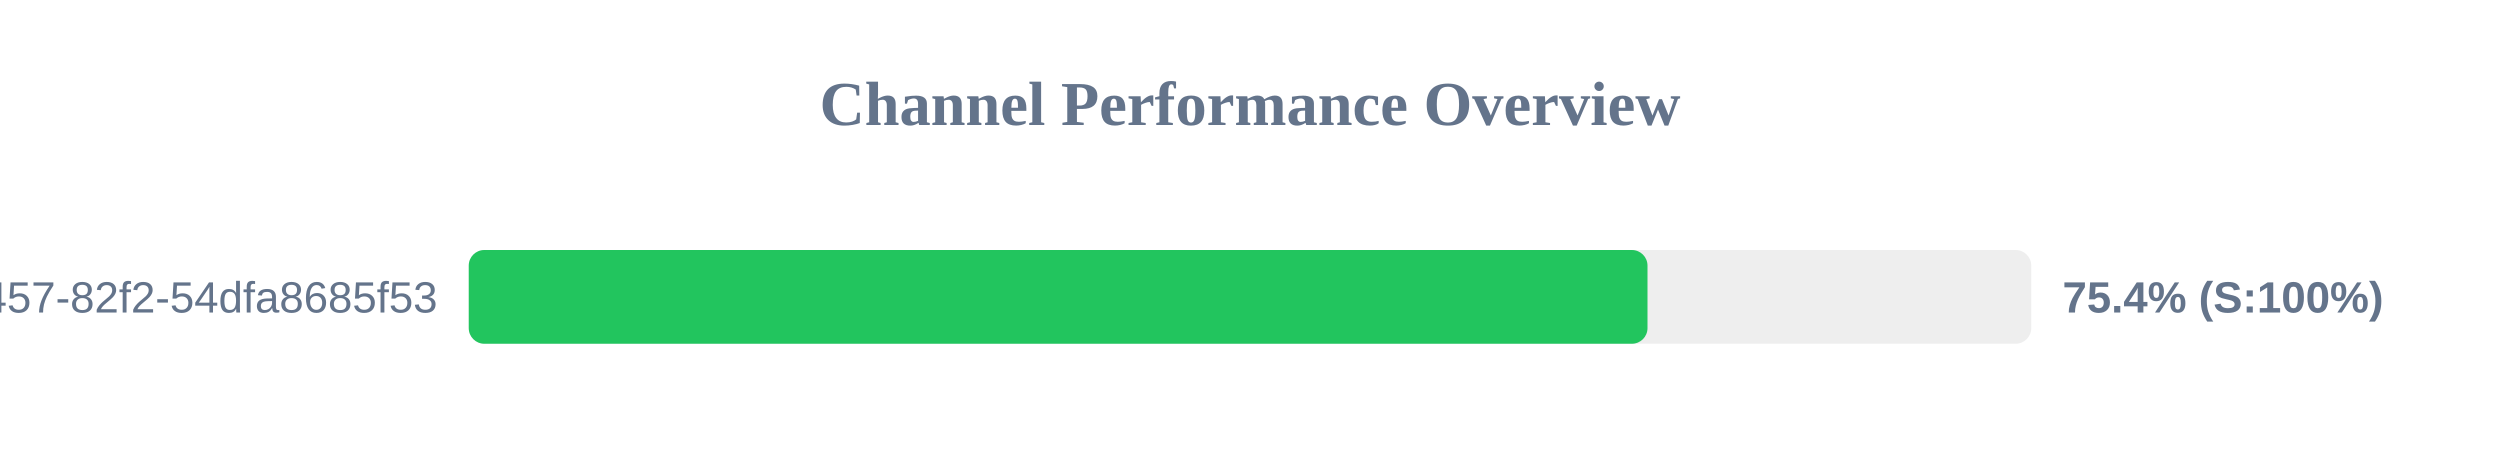
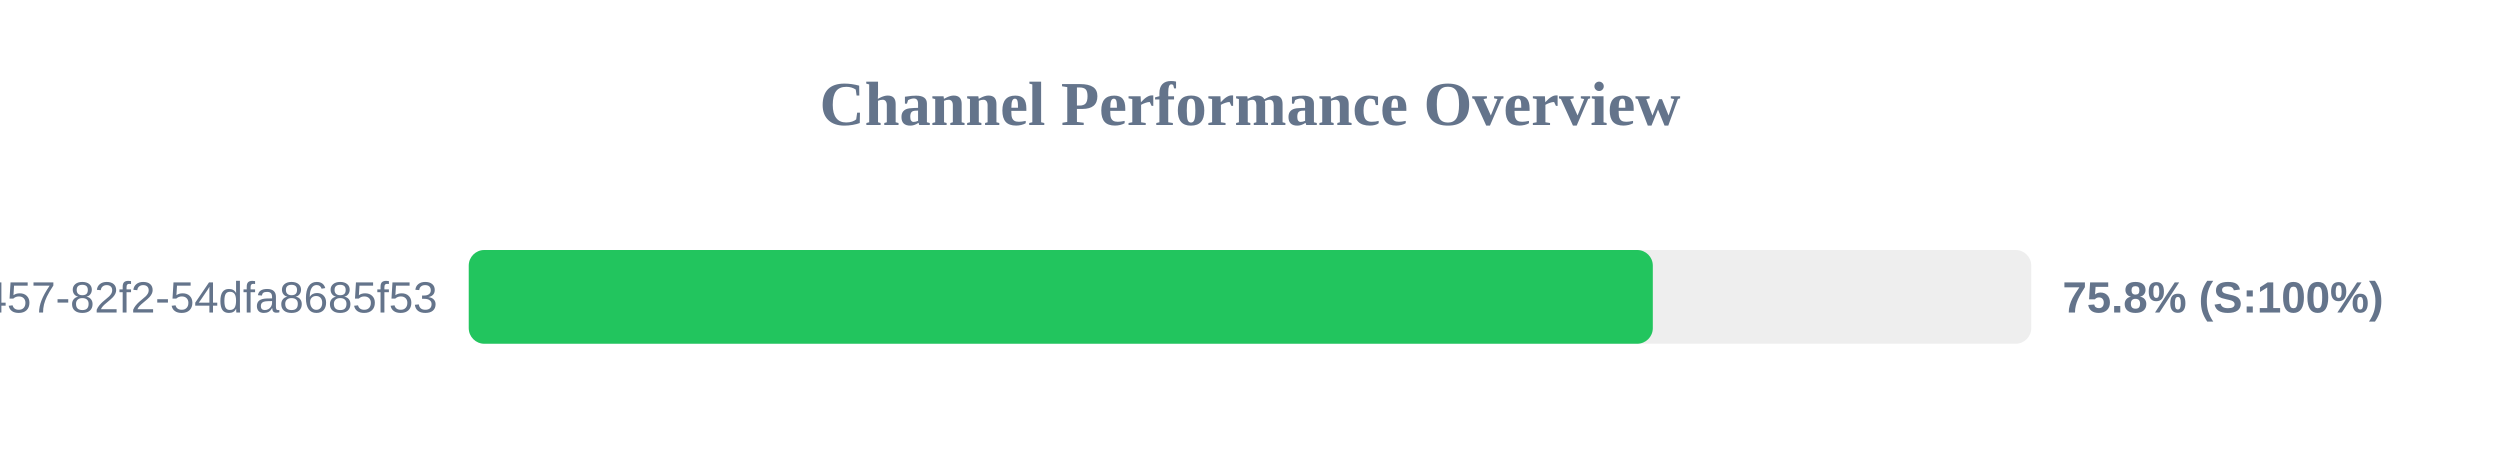
<svg xmlns="http://www.w3.org/2000/svg" width="800" height="150" version="1.1">
  <style>
        .row { font: 14px Arial; fill: #64748b; }
        .score { font: bold 14px Arial; fill: #64748b; }
    </style>
  <text x="400" y="40" text-anchor="middle" font-size="20px" font-weight="bold" fill="#64748b">Channel Performance Overview</text>
  <rect x="150" y="80" width="500" height="30" fill="#eee" rx="5" />
-   <rect x="150" y="80" width="377.2" height="30" fill="#22c55e" rx="5" />
+   <rect x="150" y="80" width="378.9" height="30" fill="#22c55e" rx="5" />
  <text x="140" y="100" text-anchor="end" class="row">?uuid=413c8b50-96bf-4457-82f2-54dfa8685f53</text>
-   <text x="660" y="100" text-anchor="start" class="score">75.4% (S:100%)</text>
+   <text x="660" y="100" text-anchor="start" class="score">75.8% (S:100%)</text>
</svg>
